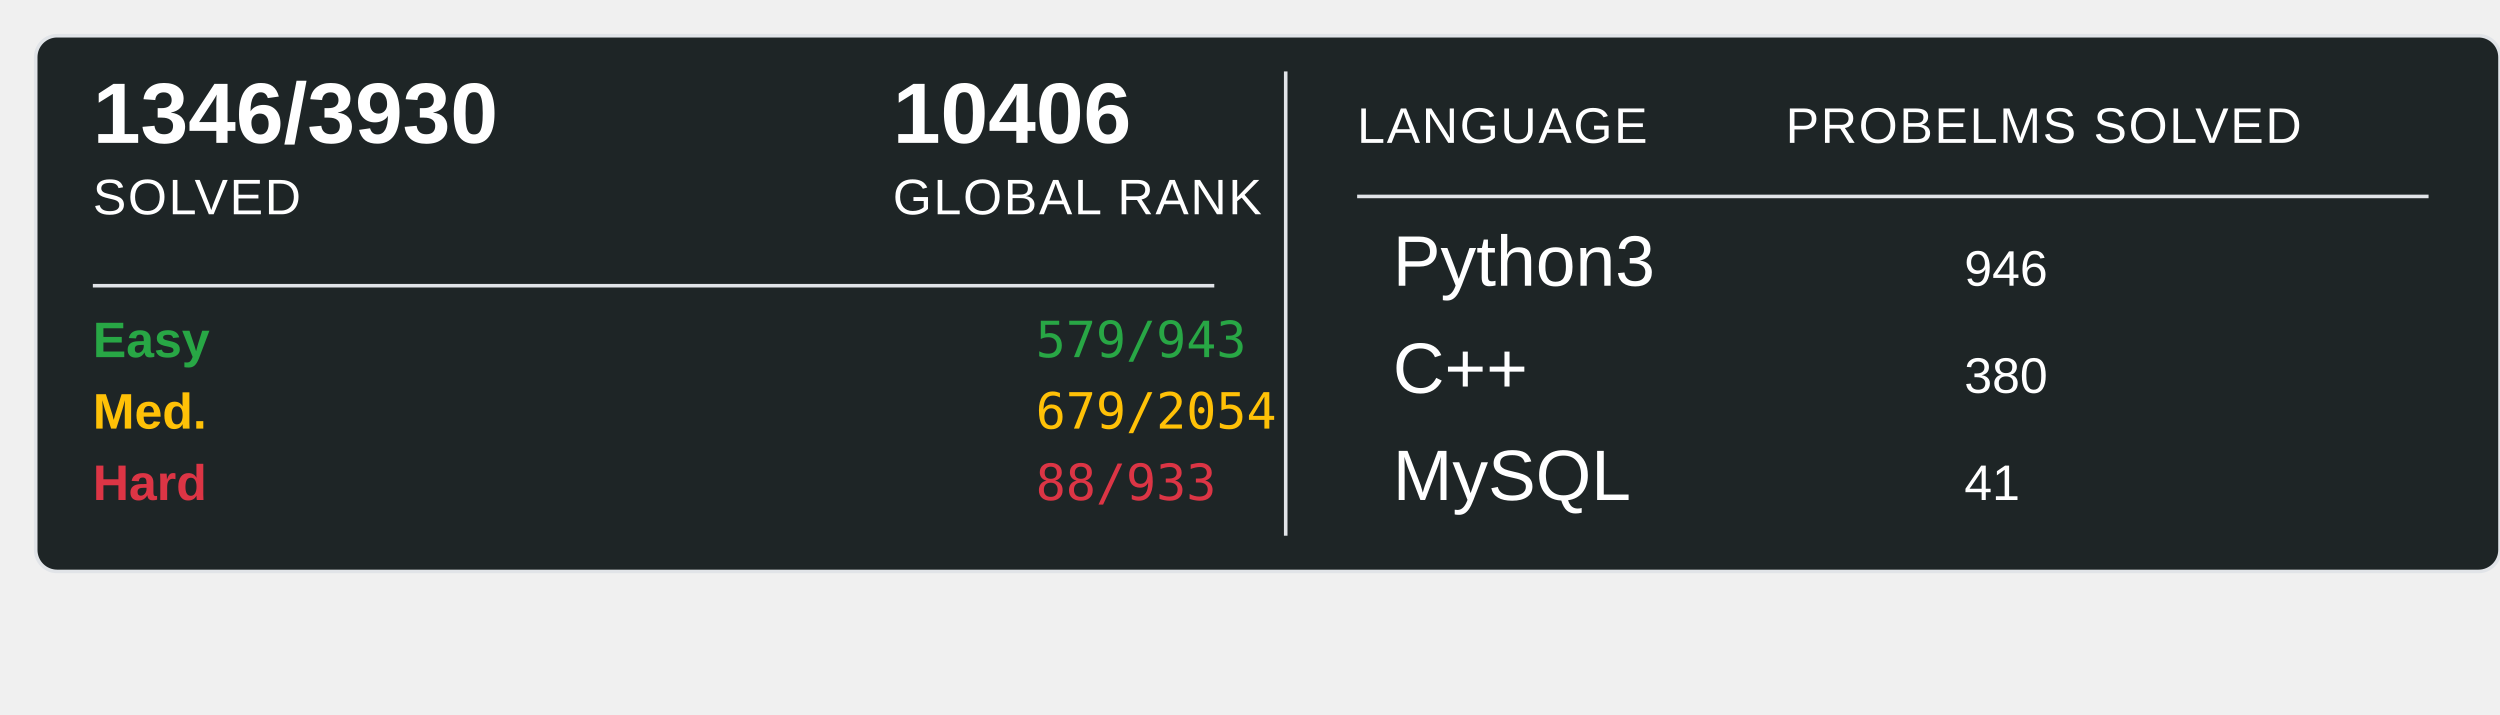
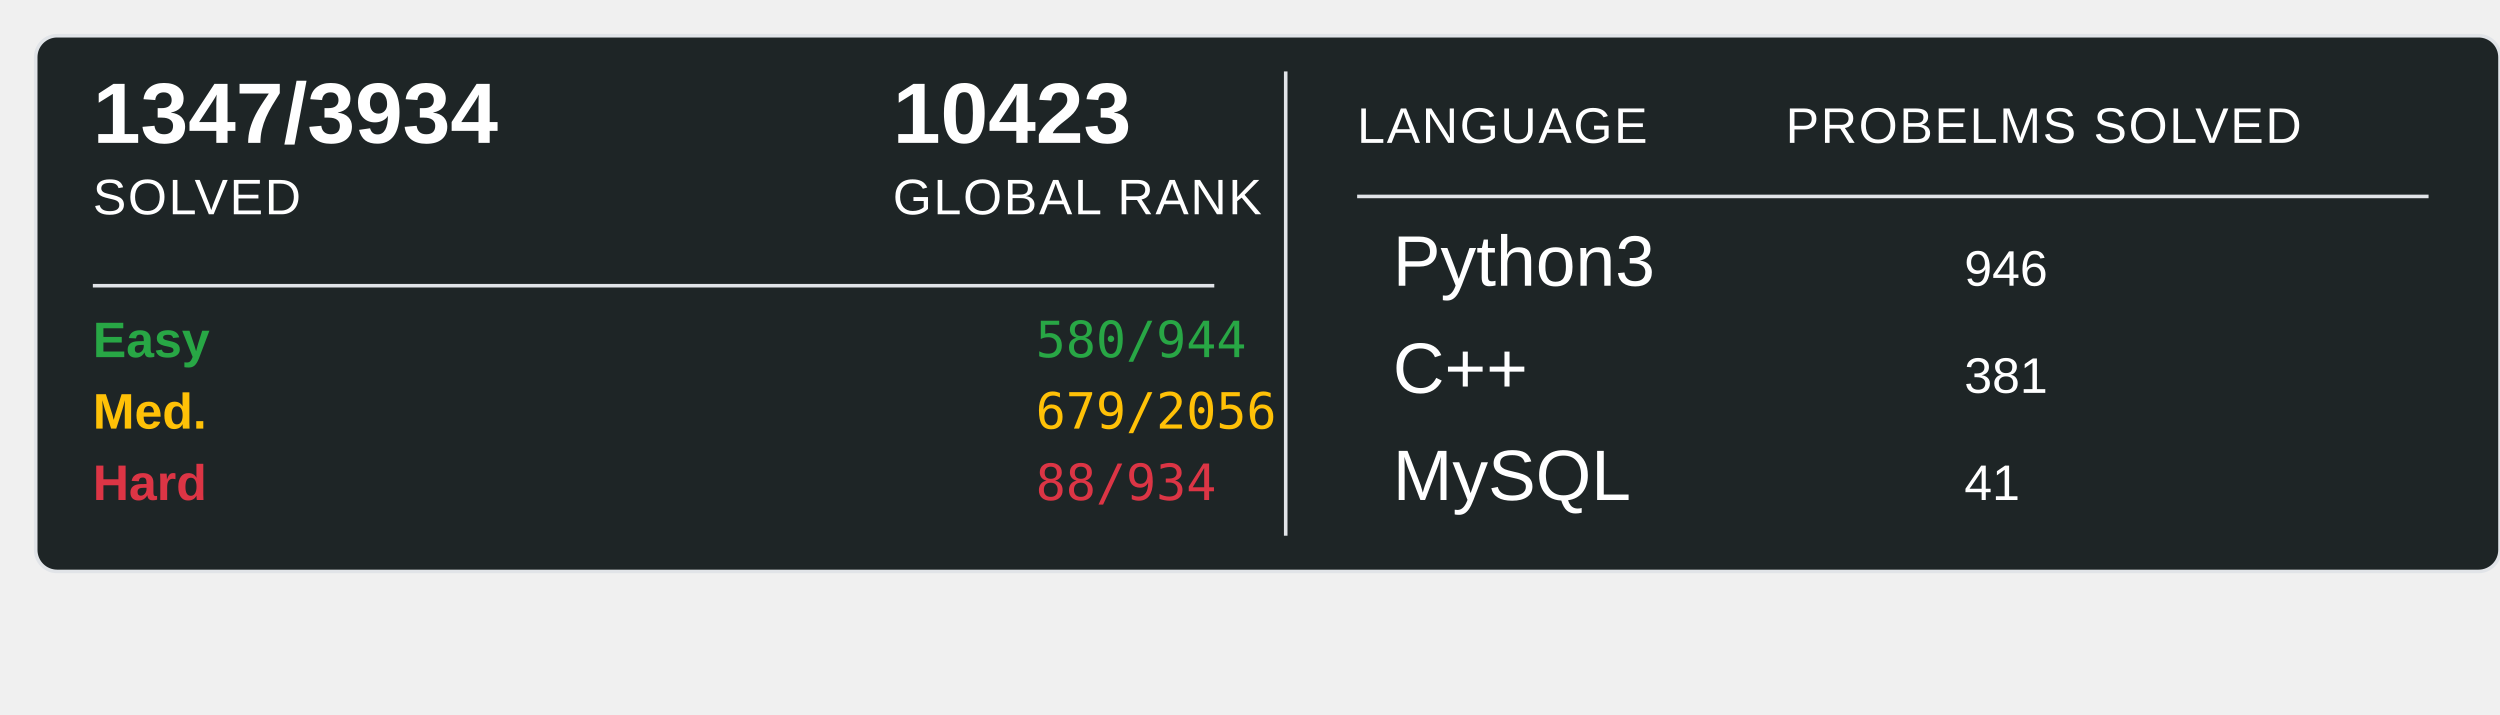
<svg xmlns="http://www.w3.org/2000/svg" width="700" height="200">
  <rect x="10" y="10" width="690" height="150" rx="6" ry="6" fill="#1E2526" stroke="#e1e4e8" stroke-width="1" />
-   <text x="26" y="40" font-family="Arial, sans-serif" font-size="24" font-weight="600" fill="#ffffff">1346/3930</text>
+   <text x="26" y="40" font-family="Arial, sans-serif" font-size="24" font-weight="600" fill="#ffffff">1347/3934</text>
  <text x="26" y="60" font-family="Arial, sans-serif" font-size="14" fill="#ffffff" text-transform="uppercase" letter-spacing="0.5">SOLVED</text>
-   <text x="250" y="40" font-family="Arial, sans-serif" font-size="24" font-weight="600" fill="#ffffff">10406</text>
+   <text x="250" y="40" font-family="Arial, sans-serif" font-size="24" font-weight="600" fill="#ffffff">10423</text>
  <text x="250" y="60" font-family="Arial, sans-serif" font-size="14" fill="#ffffff" text-transform="uppercase" letter-spacing="0.5">GLOBAL RANK</text>
  <line x1="26" y1="80" x2="340" y2="80" stroke="#e1e4e8" stroke-width="1" />
  <text x="26" y="100" font-family="Arial, sans-serif" font-size="14" font-weight="600" fill="#28a745">Easy</text>
-   <text x="290" y="100" font-family="monospace" font-size="14" fill="#28a745">579/943</text>
+   <text x="290" y="100" font-family="monospace" font-size="14" fill="#28a745">580/944</text>
  <text x="26" y="120" font-family="Arial, sans-serif" font-size="14" font-weight="600" fill="#ffc107">Med.</text>
-   <text x="290" y="120" font-family="monospace" font-size="14" fill="#ffc107">679/2054</text>
+   <text x="290" y="120" font-family="monospace" font-size="14" fill="#ffc107">679/2056</text>
  <text x="26" y="140" font-family="Arial, sans-serif" font-size="14" font-weight="600" fill="#dc3545">Hard</text>
-   <text x="290" y="140" font-family="monospace" font-size="14" fill="#dc3545">88/933</text>
+   <text x="290" y="140" font-family="monospace" font-size="14" fill="#dc3545">88/934</text>
  <line x1="360" y1="20" x2="360" y2="150" stroke="#e1e4e8" stroke-width="1" />
  <text x="380" y="40" font-family="Arial, sans-serif" font-size="14" fill="#ffffff" text-transform="uppercase" letter-spacing="0.5">LANGUAGE</text>
  <line x1="380" y1="55" x2="680" y2="55" stroke="#e1e4e8" stroke-width="1" />
  <text x="500" y="40" font-family="Arial, sans-serif" font-size="14" fill="#ffffff" text-transform="uppercase" letter-spacing="0.5">PROBELMS SOLVED</text>
  <text x="390" y="80" font-family="Arial, sans-serif" font-size="20" fill="#ffffff">Python3</text>
  <text x="550" y="80" font-family="Arial, sans-serif" font-size="14" fill="#ffffff">946</text>
  <text x="390" y="110" font-family="Arial, sans-serif" font-size="20" fill="#ffffff">C++</text>
-   <text x="550" y="110" font-family="Arial, sans-serif" font-size="14" fill="#ffffff">380</text>
+   <text x="550" y="110" font-family="Arial, sans-serif" font-size="14" fill="#ffffff">381</text>
  <text x="390" y="140" font-family="Arial, sans-serif" font-size="20" fill="#ffffff">MySQL</text>
  <text x="550" y="140" font-family="Arial, sans-serif" font-size="14" fill="#ffffff">41</text>
</svg>
